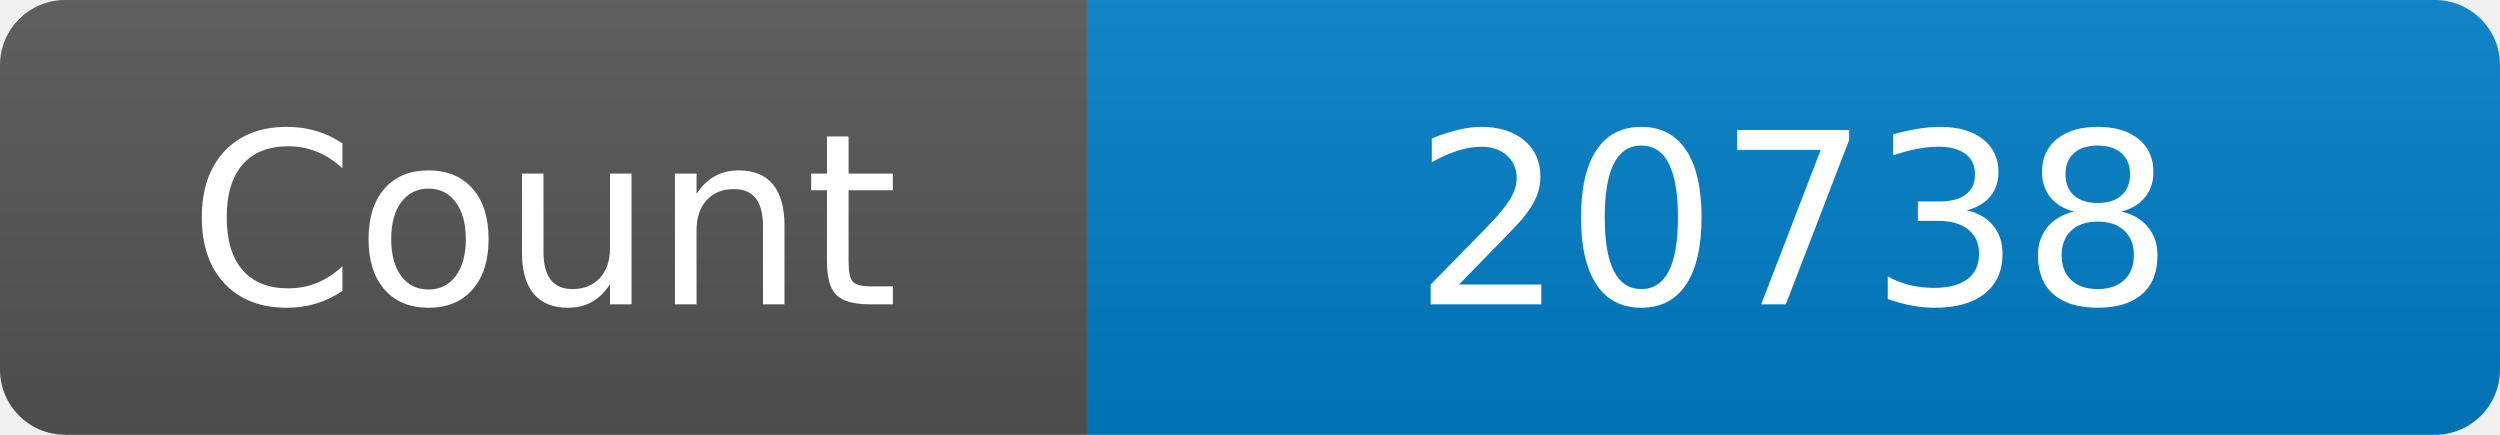
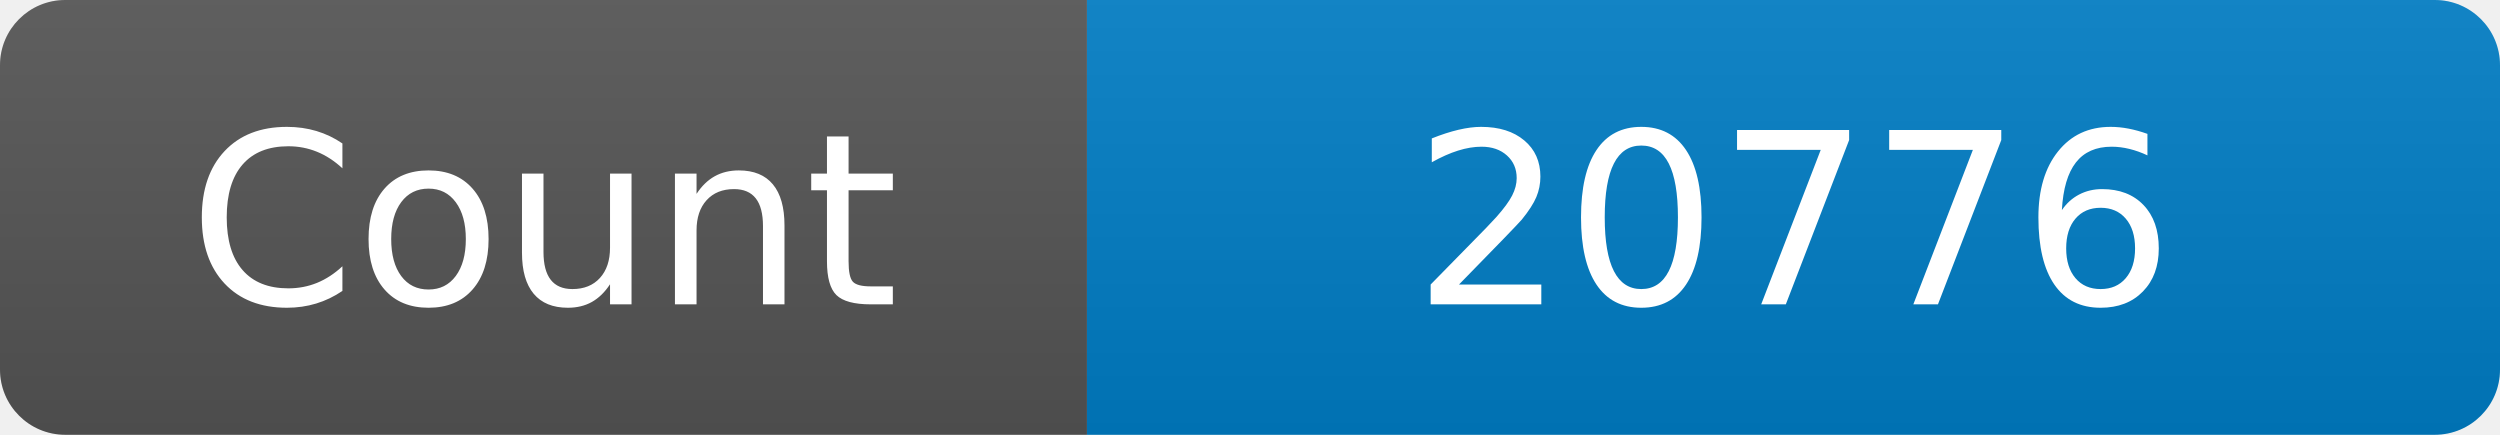
<svg xmlns="http://www.w3.org/2000/svg" width="115" height="20" role="img" aria-label="Maintained?: yes">
  <linearGradient id="s" x2="0" y2="100%">
    <stop offset="0" stop-color="#bbb" stop-opacity=".1" />
    <stop offset="1" stop-opacity=".1" />
  </linearGradient>
  <clipPath id="r">
    <rect width="115" height="20" rx="3" fill="#fff" />
  </clipPath>
  <g clip-path="url(#r)">
    <rect width="50" height="20" fill="#555" />
    <rect x="50" width="160" height="20" fill="#007ec6" />
    <rect width="115" height="20" fill="url(#s)" />
  </g>
  <g fill="#fff" text-anchor="middle" font-family="Verdana,Geneva,DejaVu Sans,sans-serif" font-size="110">
    <text x="250" y="140" transform="scale(.1)" fill="#fff">Count</text>
-     <text x="825" y="140" transform="scale(.1)" fill="#fff">20738</text>
+     <text x="825" y="140" transform="scale(.1)" fill="#fff">20776</text>
  </g>
</svg>
